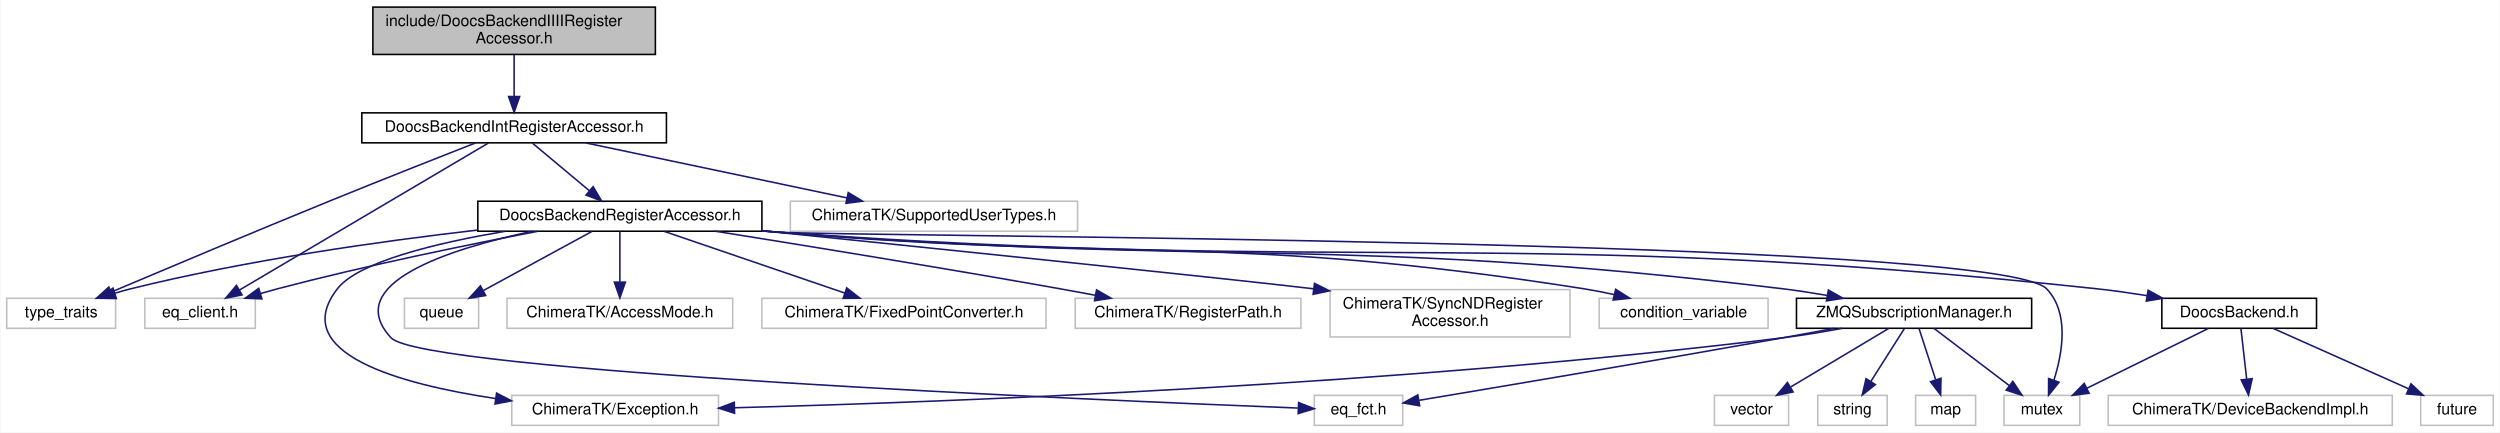
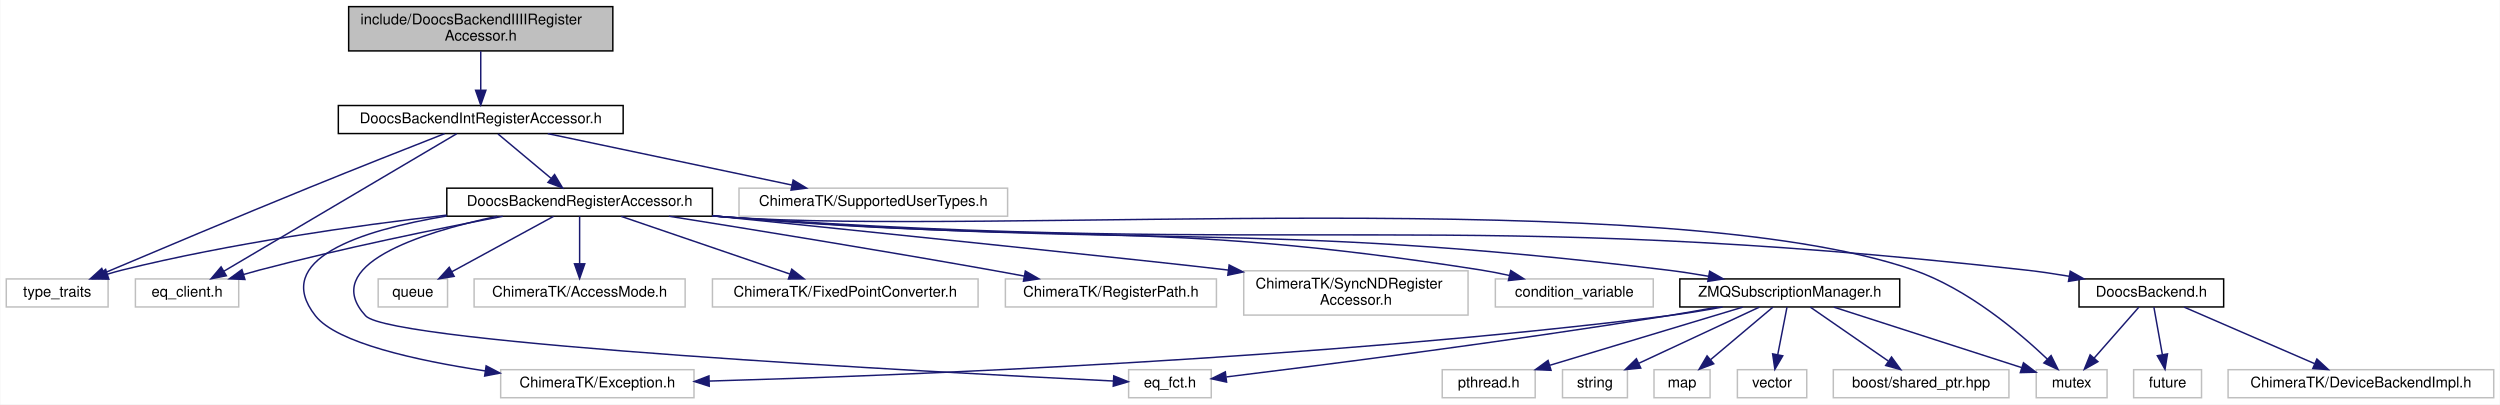
- <svg xmlns="http://www.w3.org/2000/svg" xmlns:xlink="http://www.w3.org/1999/xlink" width="1584pt" height="274pt" viewBox="0.00 0.00 1583.50 274.00">
+ <svg xmlns="http://www.w3.org/2000/svg" xmlns:xlink="http://www.w3.org/1999/xlink" width="1694pt" height="274pt" viewBox="0.00 0.00 1693.50 274.00">
  <g id="graph0" class="graph" transform="scale(1 1) rotate(0) translate(4 270)">
-     <polygon fill="#ffffff" stroke="transparent" points="-4,4 -4,-270 1579.5,-270 1579.5,4 -4,4" />
+     <polygon fill="#ffffff" stroke="transparent" points="-4,4 -4,-270 1689.5,-270 1689.5,4 -4,4" />
    <g id="node1" class="node">
      <polygon fill="#bfbfbf" stroke="#000000" points="232,-235.5 232,-265.5 411,-265.5 411,-235.5 232,-235.5" />
      <text text-anchor="start" x="240" y="-253.5" font-family="Helvetica,sans-Serif" font-size="10.00" fill="#000000">include/DoocsBackendIIIIRegister</text>
      <text text-anchor="middle" x="321.5" y="-242.5" font-family="Helvetica,sans-Serif" font-size="10.00" fill="#000000">Accessor.h</text>
    </g>
    <g id="node2" class="node">
      <g id="a_node2">
        <a xlink:href="_doocs_backend_int_register_accessor_8h.html" target="_top" xlink:title="DoocsBackendIntRegisterAccessor.h">
          <polygon fill="#ffffff" stroke="#000000" points="225,-179.5 225,-198.5 418,-198.5 418,-179.5 225,-179.5" />
          <text text-anchor="middle" x="321.5" y="-186.5" font-family="Helvetica,sans-Serif" font-size="10.00" fill="#000000">DoocsBackendIntRegisterAccessor.h</text>
        </a>
      </g>
    </g>
    <g id="edge1" class="edge">
      <path fill="none" stroke="#191970" d="M321.5,-235.298C321.5,-227.383 321.5,-217.604 321.5,-209.076" />
      <polygon fill="#191970" stroke="#191970" points="325,-208.847 321.5,-198.847 318,-208.847 325,-208.847" />
    </g>
    <g id="node3" class="node">
      <polygon fill="#ffffff" stroke="#bfbfbf" points="0,-62 0,-81 69,-81 69,-62 0,-62" />
      <text text-anchor="middle" x="34.5" y="-69" font-family="Helvetica,sans-Serif" font-size="10.00" fill="#000000">type_traits</text>
    </g>
    <g id="edge2" class="edge">
      <path fill="none" stroke="#191970" d="M297.007,-179.439C273.493,-170.225 237.001,-155.83 205.5,-143 156.813,-123.17 100.625,-99.53 66.338,-85.02" />
      <polygon fill="#191970" stroke="#191970" points="67.427,-81.68 56.853,-81.002 64.696,-88.125 67.427,-81.68" />
    </g>
    <g id="node4" class="node">
      <polygon fill="#ffffff" stroke="#bfbfbf" points="87.5,-62 87.5,-81 157.5,-81 157.5,-62 87.5,-62" />
      <text text-anchor="middle" x="122.5" y="-69" font-family="Helvetica,sans-Serif" font-size="10.00" fill="#000000">eq_client.h</text>
    </g>
    <g id="edge3" class="edge">
      <path fill="none" stroke="#191970" d="M305.215,-179.385C270.436,-158.849 188.717,-110.598 147.379,-86.19" />
      <polygon fill="#191970" stroke="#191970" points="149.121,-83.154 138.731,-81.084 145.562,-89.182 149.121,-83.154" />
    </g>
    <g id="node5" class="node">
      <polygon fill="#ffffff" stroke="#bfbfbf" points="496.5,-123.5 496.5,-142.5 678.5,-142.5 678.5,-123.5 496.5,-123.5" />
      <text text-anchor="middle" x="587.5" y="-130.5" font-family="Helvetica,sans-Serif" font-size="10.00" fill="#000000">ChimeraTK/SupportedUserTypes.h</text>
    </g>
    <g id="edge4" class="edge">
      <path fill="none" stroke="#191970" d="M366.925,-179.437C412.736,-169.792 483.5,-154.895 532.467,-144.586" />
      <polygon fill="#191970" stroke="#191970" points="533.198,-148.009 542.263,-142.524 531.756,-141.159 533.198,-148.009" />
    </g>
    <g id="node6" class="node">
      <g id="a_node6">
        <a xlink:href="_doocs_backend_register_accessor_8h.html" target="_top" xlink:title="DoocsBackendRegisterAccessor.h">
          <polygon fill="#ffffff" stroke="#000000" points="298.5,-123.5 298.5,-142.5 478.5,-142.5 478.5,-123.5 298.5,-123.5" />
          <text text-anchor="middle" x="388.5" y="-130.5" font-family="Helvetica,sans-Serif" font-size="10.00" fill="#000000">DoocsBackendRegisterAccessor.h</text>
        </a>
      </g>
    </g>
    <g id="edge5" class="edge">
      <path fill="none" stroke="#191970" d="M333.171,-179.245C343.066,-170.975 357.463,-158.942 369.09,-149.223" />
      <polygon fill="#191970" stroke="#191970" points="371.535,-151.741 376.963,-142.643 367.046,-146.37 371.535,-151.741" />
    </g>
    <g id="edge9" class="edge">
      <path fill="none" stroke="#191970" d="M298.417,-124.244C236.073,-117.066 151.51,-105.1 78.5,-87 75.277,-86.201 71.958,-85.26 68.656,-84.244" />
      <polygon fill="#191970" stroke="#191970" points="69.508,-80.84 58.915,-81.033 67.317,-87.488 69.508,-80.84" />
    </g>
    <g id="edge15" class="edge">
      <path fill="none" stroke="#191970" d="M336.428,-123.442C292.26,-114.981 227.36,-101.718 171.5,-87 168.074,-86.097 164.533,-85.102 160.994,-84.064" />
      <polygon fill="#191970" stroke="#191970" points="161.709,-80.624 151.124,-81.069 159.676,-87.322 161.709,-80.624" />
    </g>
    <g id="node7" class="node">
      <polygon fill="#ffffff" stroke="#bfbfbf" points="1009,-62 1009,-81 1116,-81 1116,-62 1009,-62" />
      <text text-anchor="middle" x="1062.5" y="-69" font-family="Helvetica,sans-Serif" font-size="10.00" fill="#000000">condition_variable</text>
    </g>
    <g id="edge6" class="edge">
      <path fill="none" stroke="#191970" d="M478.597,-123.782C481.6,-123.512 484.574,-123.251 487.5,-123 714.785,-103.535 774.143,-122.379 999.5,-87 1005.707,-86.026 1012.2,-84.74 1018.56,-83.325" />
      <polygon fill="#191970" stroke="#191970" points="1019.448,-86.712 1028.384,-81.021 1017.849,-79.897 1019.448,-86.712" />
    </g>
    <g id="node8" class="node">
-       <polygon fill="#ffffff" stroke="#bfbfbf" points="1265.5,-.5 1265.5,-19.5 1313.5,-19.5 1313.5,-.5 1265.5,-.5" />
-       <text text-anchor="middle" x="1289.5" y="-7.5" font-family="Helvetica,sans-Serif" font-size="10.00" fill="#000000">mutex</text>
+       <polygon fill="#ffffff" stroke="#bfbfbf" points="1375.5,-.5 1375.5,-19.5 1423.5,-19.5 1423.5,-.5 1375.5,-.5" />
+       <text text-anchor="middle" x="1399.5" y="-7.5" font-family="Helvetica,sans-Serif" font-size="10.00" fill="#000000">mutex</text>
    </g>
    <g id="edge7" class="edge">
-       <path fill="none" stroke="#191970" d="M478.59,-123.684C481.594,-123.442 484.571,-123.213 487.5,-123 532.149,-119.749 1261.56,-119.354 1292.5,-87 1306.895,-71.947 1302.672,-46.724 1297.152,-29.269" />
-       <polygon fill="#191970" stroke="#191970" points="1300.349,-27.815 1293.702,-19.565 1293.754,-30.16 1300.349,-27.815" />
+       <path fill="none" stroke="#191970" d="M478.59,-123.684C481.594,-123.442 484.571,-123.213 487.5,-123 666.095,-109.997 1123.342,-145.742 1292.5,-87 1328.794,-74.397 1363.499,-45.212 1383.092,-26.612" />
+       <polygon fill="#191970" stroke="#191970" points="1385.573,-29.082 1390.295,-19.598 1380.689,-24.067 1385.573,-29.082" />
    </g>
    <g id="node9" class="node">
      <polygon fill="#ffffff" stroke="#bfbfbf" points="252,-62 252,-81 299,-81 299,-62 252,-62" />
      <text text-anchor="middle" x="275.5" y="-69" font-family="Helvetica,sans-Serif" font-size="10.00" fill="#000000">queue</text>
    </g>
    <g id="edge8" class="edge">
      <path fill="none" stroke="#191970" d="M370.844,-123.391C352.351,-113.326 323.099,-97.406 301.869,-85.851" />
      <polygon fill="#191970" stroke="#191970" points="303.489,-82.748 293.032,-81.042 300.142,-88.897 303.489,-82.748" />
    </g>
    <g id="node10" class="node">
      <polygon fill="#ffffff" stroke="#bfbfbf" points="317,-62 317,-81 460,-81 460,-62 317,-62" />
      <text text-anchor="middle" x="388.5" y="-69" font-family="Helvetica,sans-Serif" font-size="10.00" fill="#000000">ChimeraTK/AccessMode.h</text>
    </g>
    <g id="edge10" class="edge">
      <path fill="none" stroke="#191970" d="M388.5,-123.391C388.5,-114.866 388.5,-102.139 388.5,-91.424" />
      <polygon fill="#191970" stroke="#191970" points="392,-91.245 388.5,-81.245 385,-91.245 392,-91.245" />
    </g>
    <g id="node11" class="node">
-       <polygon fill="#ffffff" stroke="#bfbfbf" points="320,-.5 320,-19.5 451,-19.5 451,-.5 320,-.5" />
-       <text text-anchor="middle" x="385.5" y="-7.5" font-family="Helvetica,sans-Serif" font-size="10.00" fill="#000000">ChimeraTK/Exception.h</text>
+       <polygon fill="#ffffff" stroke="#bfbfbf" points="335,-.5 335,-19.5 466,-19.5 466,-.5 335,-.5" />
+       <text text-anchor="middle" x="400.5" y="-7.5" font-family="Helvetica,sans-Serif" font-size="10.00" fill="#000000">ChimeraTK/Exception.h</text>
    </g>
    <g id="edge11" class="edge">
-       <path fill="none" stroke="#191970" d="M315.712,-123.437C272.189,-116.059 222.822,-104.178 209.5,-87 177.893,-46.244 248.694,-26.63 309.713,-17.487" />
-       <polygon fill="#191970" stroke="#191970" points="310.385,-20.926 319.793,-16.055 309.4,-13.996 310.385,-20.926" />
+       <path fill="none" stroke="#191970" d="M298.384,-123.655C239.76,-113.847 179.355,-94.267 209.5,-56 223.953,-37.653 277.604,-25.772 324.378,-18.689" />
+       <polygon fill="#191970" stroke="#191970" points="325.154,-22.112 334.545,-17.206 324.144,-15.186 325.154,-22.112" />
    </g>
    <g id="node12" class="node">
      <polygon fill="#ffffff" stroke="#bfbfbf" points="478.5,-62 478.5,-81 658.5,-81 658.5,-62 478.5,-62" />
      <text text-anchor="middle" x="568.5" y="-69" font-family="Helvetica,sans-Serif" font-size="10.00" fill="#000000">ChimeraTK/FixedPointConverter.h</text>
    </g>
    <g id="edge12" class="edge">
      <path fill="none" stroke="#191970" d="M416.625,-123.391C447.403,-112.875 496.892,-95.966 530.966,-84.324" />
      <polygon fill="#191970" stroke="#191970" points="532.241,-87.587 540.572,-81.042 529.978,-80.963 532.241,-87.587" />
    </g>
    <g id="node13" class="node">
      <polygon fill="#ffffff" stroke="#bfbfbf" points="677,-62 677,-81 820,-81 820,-62 677,-62" />
      <text text-anchor="middle" x="748.5" y="-69" font-family="Helvetica,sans-Serif" font-size="10.00" fill="#000000">ChimeraTK/RegisterPath.h</text>
    </g>
    <g id="edge13" class="edge">
      <path fill="none" stroke="#191970" d="M448.988,-123.486C505.552,-114.481 592.345,-100.384 667.5,-87 674.671,-85.723 682.191,-84.341 689.638,-82.947" />
      <polygon fill="#191970" stroke="#191970" points="690.53,-86.341 699.708,-81.047 689.232,-79.462 690.53,-86.341" />
    </g>
    <g id="node14" class="node">
      <polygon fill="#ffffff" stroke="#bfbfbf" points="838.5,-56.5 838.5,-86.5 990.5,-86.5 990.5,-56.5 838.5,-56.5" />
      <text text-anchor="start" x="846.5" y="-74.5" font-family="Helvetica,sans-Serif" font-size="10.00" fill="#000000">ChimeraTK/SyncNDRegister</text>
      <text text-anchor="middle" x="914.5" y="-63.5" font-family="Helvetica,sans-Serif" font-size="10.00" fill="#000000">Accessor.h</text>
    </g>
    <g id="edge14" class="edge">
      <path fill="none" stroke="#191970" d="M478.525,-123.787C592.058,-112.145 777.746,-93.017 827.879,-87.021" />
      <polygon fill="#191970" stroke="#191970" points="828.613,-90.456 838.089,-85.718 827.727,-83.512 828.613,-90.456" />
    </g>
    <g id="node15" class="node">
-       <polygon fill="#ffffff" stroke="#bfbfbf" points="828.5,-.5 828.5,-19.5 884.5,-19.5 884.5,-.5 828.5,-.5" />
-       <text text-anchor="middle" x="856.5" y="-7.5" font-family="Helvetica,sans-Serif" font-size="10.00" fill="#000000">eq_fct.h</text>
+       <polygon fill="#ffffff" stroke="#bfbfbf" points="760.5,-.5 760.5,-19.5 816.5,-19.5 816.5,-.5 760.5,-.5" />
+       <text text-anchor="middle" x="788.5" y="-7.5" font-family="Helvetica,sans-Serif" font-size="10.00" fill="#000000">eq_fct.h</text>
    </g>
    <g id="edge16" class="edge">
-       <path fill="none" stroke="#191970" d="M332.973,-123.487C279.74,-112.097 211.804,-90.163 243.5,-56 263.114,-34.859 686.705,-16.622 818.03,-11.459" />
-       <polygon fill="#191970" stroke="#191970" points="818.542,-14.941 828.398,-11.054 818.269,-7.947 818.542,-14.941" />
+       <path fill="none" stroke="#191970" d="M332.547,-123.44C279.441,-112.069 212.06,-90.206 243.5,-56 260.653,-37.338 628.446,-17.801 749.936,-11.835" />
+       <polygon fill="#191970" stroke="#191970" points="750.429,-15.316 760.247,-11.333 750.088,-8.324 750.429,-15.316" />
    </g>
    <g id="node16" class="node">
      <g id="a_node16">
        <a xlink:href="_doocs_backend_8h.html" target="_top" xlink:title="DoocsBackend.h">
-           <polygon fill="#ffffff" stroke="#000000" points="1365.5,-62 1365.5,-81 1463.5,-81 1463.5,-62 1365.5,-62" />
-           <text text-anchor="middle" x="1414.5" y="-69" font-family="Helvetica,sans-Serif" font-size="10.00" fill="#000000">DoocsBackend.h</text>
+           <polygon fill="#ffffff" stroke="#000000" points="1404.5,-62 1404.5,-81 1502.5,-81 1502.5,-62 1404.5,-62" />
+           <text text-anchor="middle" x="1453.5" y="-69" font-family="Helvetica,sans-Serif" font-size="10.00" fill="#000000">DoocsBackend.h</text>
        </a>
      </g>
    </g>
    <g id="edge17" class="edge">
-       <path fill="none" stroke="#191970" d="M478.589,-123.677C481.594,-123.438 484.571,-123.211 487.5,-123 858.884,-96.279 954.276,-126.678 1324.5,-87 1334.774,-85.899 1345.65,-84.354 1356.156,-82.662" />
-       <polygon fill="#191970" stroke="#191970" points="1356.795,-86.104 1366.082,-81.005 1355.643,-79.2 1356.795,-86.104" />
+       <path fill="none" stroke="#191970" d="M478.589,-123.669C481.594,-123.432 484.571,-123.208 487.5,-123 878.402,-95.296 979.012,-130.256 1368.5,-87 1378.016,-85.943 1388.071,-84.45 1397.804,-82.803" />
+       <polygon fill="#191970" stroke="#191970" points="1398.553,-86.225 1407.795,-81.044 1397.339,-79.331 1398.553,-86.225" />
    </g>
    <g id="node19" class="node">
      <g id="a_node19">
        <a xlink:href="_z_m_q_subscription_manager_8h.html" target="_top" xlink:title="ZMQSubscriptionManager.h">
          <polygon fill="#ffffff" stroke="#000000" points="1134,-62 1134,-81 1283,-81 1283,-62 1134,-62" />
          <text text-anchor="middle" x="1208.5" y="-69" font-family="Helvetica,sans-Serif" font-size="10.00" fill="#000000">ZMQSubscriptionManager.h</text>
        </a>
      </g>
    </g>
    <g id="edge21" class="edge">
      <path fill="none" stroke="#191970" d="M478.593,-123.729C481.597,-123.474 484.572,-123.23 487.5,-123 770.632,-100.723 843.553,-121.138 1125.5,-87 1134.584,-85.9 1144.173,-84.415 1153.48,-82.798" />
      <polygon fill="#191970" stroke="#191970" points="1154.212,-86.223 1163.432,-81.004 1152.969,-79.334 1154.212,-86.223" />
    </g>
    <g id="edge18" class="edge">
-       <path fill="none" stroke="#191970" d="M1394.969,-61.891C1374.329,-51.736 1341.572,-35.62 1318.04,-24.042" />
-       <polygon fill="#191970" stroke="#191970" points="1319.412,-20.816 1308.894,-19.542 1316.322,-27.097 1319.412,-20.816" />
+       <path fill="none" stroke="#191970" d="M1445.062,-61.891C1436.947,-52.648 1424.495,-38.466 1414.658,-27.263" />
+       <polygon fill="#191970" stroke="#191970" points="1417.285,-24.95 1408.056,-19.745 1412.024,-29.569 1417.285,-24.95" />
    </g>
    <g id="node17" class="node">
-       <polygon fill="#ffffff" stroke="#bfbfbf" points="1529.5,-.5 1529.5,-19.5 1575.5,-19.5 1575.5,-.5 1529.5,-.5" />
-       <text text-anchor="middle" x="1552.5" y="-7.5" font-family="Helvetica,sans-Serif" font-size="10.00" fill="#000000">future</text>
+       <polygon fill="#ffffff" stroke="#bfbfbf" points="1441.5,-.5 1441.5,-19.5 1487.5,-19.5 1487.5,-.5 1441.5,-.5" />
+       <text text-anchor="middle" x="1464.5" y="-7.5" font-family="Helvetica,sans-Serif" font-size="10.00" fill="#000000">future</text>
    </g>
    <g id="edge19" class="edge">
-       <path fill="none" stroke="#191970" d="M1436.062,-61.891C1459.051,-51.646 1495.656,-35.333 1521.682,-23.734" />
-       <polygon fill="#191970" stroke="#191970" points="1523.38,-26.809 1531.089,-19.542 1520.53,-20.416 1523.38,-26.809" />
+       <path fill="none" stroke="#191970" d="M1455.219,-61.891C1456.744,-53.366 1459.02,-40.639 1460.936,-29.924" />
+       <polygon fill="#191970" stroke="#191970" points="1464.442,-30.205 1462.757,-19.745 1457.551,-28.972 1464.442,-30.205" />
    </g>
    <g id="node18" class="node">
-       <polygon fill="#ffffff" stroke="#bfbfbf" points="1331.5,-.5 1331.5,-19.5 1511.5,-19.5 1511.5,-.5 1331.5,-.5" />
-       <text text-anchor="middle" x="1421.5" y="-7.5" font-family="Helvetica,sans-Serif" font-size="10.00" fill="#000000">ChimeraTK/DeviceBackendImpl.h</text>
+       <polygon fill="#ffffff" stroke="#bfbfbf" points="1505.5,-.5 1505.5,-19.5 1685.5,-19.5 1685.5,-.5 1505.5,-.5" />
+       <text text-anchor="middle" x="1595.5" y="-7.5" font-family="Helvetica,sans-Serif" font-size="10.00" fill="#000000">ChimeraTK/DeviceBackendImpl.h</text>
    </g>
    <g id="edge20" class="edge">
-       <path fill="none" stroke="#191970" d="M1415.594,-61.891C1416.564,-53.366 1418.013,-40.639 1419.232,-29.924" />
-       <polygon fill="#191970" stroke="#191970" points="1422.737,-30.077 1420.391,-19.745 1415.782,-29.285 1422.737,-30.077" />
+       <path fill="none" stroke="#191970" d="M1475.688,-61.891C1499.447,-51.6 1537.341,-35.189 1564.142,-23.581" />
+       <polygon fill="#191970" stroke="#191970" points="1565.683,-26.728 1573.468,-19.542 1562.901,-20.305 1565.683,-26.728" />
+     </g>
+     <g id="edge24" class="edge">
+       <path fill="none" stroke="#191970" d="M1238.344,-61.891C1272.869,-50.774 1329.583,-32.513 1365.704,-20.882" />
+       <polygon fill="#191970" stroke="#191970" points="1366.864,-24.186 1375.31,-17.789 1364.718,-17.523 1366.864,-24.186" />
+     </g>
+     <g id="edge29" class="edge">
+       <path fill="none" stroke="#191970" d="M1162.992,-61.974C1150.855,-59.715 1137.719,-57.523 1125.5,-56 889.783,-26.622 608.481,-15.573 476.258,-11.785" />
+       <polygon fill="#191970" stroke="#191970" points="476.325,-8.285 466.231,-11.503 476.128,-15.283 476.325,-8.285" />
+     </g>
+     <g id="edge28" class="edge">
+       <path fill="none" stroke="#191970" d="M1159.414,-61.922C1148.281,-59.864 1136.498,-57.776 1125.5,-56 1017.492,-38.554 889.299,-22.266 826.716,-14.598" />
+       <polygon fill="#191970" stroke="#191970" points="826.88,-11.092 816.53,-13.355 826.032,-18.04 826.88,-11.092" />
+     </g>
+     <g id="node20" class="node">
+       <polygon fill="#ffffff" stroke="#bfbfbf" points="973,-.5 973,-19.5 1036,-19.5 1036,-.5 973,-.5" />
+       <text text-anchor="middle" x="1004.5" y="-7.5" font-family="Helvetica,sans-Serif" font-size="10.00" fill="#000000">pthread.h</text>
+     </g>
+     <g id="edge22" class="edge">
+       <path fill="none" stroke="#191970" d="M1176.625,-61.891C1141.444,-51.285 1084.691,-34.175 1046.049,-22.526" />
+       <polygon fill="#191970" stroke="#191970" points="1046.736,-19.077 1036.151,-19.542 1044.715,-25.779 1046.736,-19.077" />
+     </g>
+     <g id="node21" class="node">
+       <polygon fill="#ffffff" stroke="#bfbfbf" points="1054.5,-.5 1054.5,-19.5 1098.5,-19.5 1098.5,-.5 1054.5,-.5" />
+       <text text-anchor="middle" x="1076.5" y="-7.5" font-family="Helvetica,sans-Serif" font-size="10.00" fill="#000000">string</text>
    </g>
    <g id="edge23" class="edge">
-       <path fill="none" stroke="#191970" d="M1221.156,-61.891C1233.877,-52.232 1253.7,-37.181 1268.728,-25.771" />
-       <polygon fill="#191970" stroke="#191970" points="1271.085,-28.377 1276.933,-19.542 1266.852,-22.802 1271.085,-28.377" />
+       <path fill="none" stroke="#191970" d="M1187.875,-61.891C1165.983,-51.691 1131.181,-35.476 1106.307,-23.887" />
+       <polygon fill="#191970" stroke="#191970" points="1107.523,-20.593 1096.98,-19.542 1104.566,-26.938 1107.523,-20.593" />
+     </g>
+     <g id="node22" class="node">
+       <polygon fill="#ffffff" stroke="#bfbfbf" points="1116.5,-.5 1116.5,-19.5 1154.5,-19.5 1154.5,-.5 1116.5,-.5" />
+       <text text-anchor="middle" x="1135.5" y="-7.5" font-family="Helvetica,sans-Serif" font-size="10.00" fill="#000000">map</text>
+     </g>
+     <g id="edge25" class="edge">
+       <path fill="none" stroke="#191970" d="M1197.094,-61.891C1185.803,-52.379 1168.303,-37.636 1154.838,-26.292" />
+       <polygon fill="#191970" stroke="#191970" points="1156.97,-23.511 1147.067,-19.745 1152.46,-28.865 1156.97,-23.511" />
+     </g>
+     <g id="node23" class="node">
+       <polygon fill="#ffffff" stroke="#bfbfbf" points="1173,-.5 1173,-19.5 1220,-19.5 1220,-.5 1173,-.5" />
+       <text text-anchor="middle" x="1196.5" y="-7.5" font-family="Helvetica,sans-Serif" font-size="10.00" fill="#000000">vector</text>
+     </g>
+     <g id="edge26" class="edge">
+       <path fill="none" stroke="#191970" d="M1206.625,-61.891C1204.944,-53.276 1202.426,-40.371 1200.322,-29.586" />
+       <polygon fill="#191970" stroke="#191970" points="1203.752,-28.89 1198.401,-19.745 1196.881,-30.23 1203.752,-28.89" />
+     </g>
+     <g id="node24" class="node">
+       <polygon fill="#ffffff" stroke="#bfbfbf" points="1238,-.5 1238,-19.5 1357,-19.5 1357,-.5 1238,-.5" />
+       <text text-anchor="middle" x="1297.5" y="-7.5" font-family="Helvetica,sans-Serif" font-size="10.00" fill="#000000">boost/shared_ptr.hpp</text>
    </g>
    <g id="edge27" class="edge">
-       <path fill="none" stroke="#191970" d="M1162.993,-61.963C1150.857,-59.705 1137.72,-57.515 1125.5,-56 883.972,-26.055 595.555,-15.251 461.261,-11.648" />
-       <polygon fill="#191970" stroke="#191970" points="461.171,-8.145 451.082,-11.381 460.987,-15.142 461.171,-8.145" />
-     </g>
-     <g id="edge26" class="edge">
-       <path fill="none" stroke="#191970" d="M1158.046,-61.951C1147.309,-59.954 1136.034,-57.884 1125.5,-56 1043.47,-41.328 947.181,-25.103 894.946,-16.385" />
-       <polygon fill="#191970" stroke="#191970" points="895.236,-12.885 884.797,-14.693 894.085,-19.79 895.236,-12.885" />
-     </g>
-     <g id="node20" class="node">
-       <polygon fill="#ffffff" stroke="#bfbfbf" points="1147.5,-.5 1147.5,-19.5 1191.5,-19.5 1191.5,-.5 1147.5,-.5" />
-       <text text-anchor="middle" x="1169.5" y="-7.5" font-family="Helvetica,sans-Serif" font-size="10.00" fill="#000000">string</text>
-     </g>
-     <g id="edge22" class="edge">
-       <path fill="none" stroke="#191970" d="M1202.406,-61.891C1196.716,-52.917 1188.073,-39.288 1181.073,-28.249" />
-       <polygon fill="#191970" stroke="#191970" points="1183.991,-26.316 1175.68,-19.745 1178.079,-30.064 1183.991,-26.316" />
-     </g>
-     <g id="node21" class="node">
-       <polygon fill="#ffffff" stroke="#bfbfbf" points="1209.5,-.5 1209.5,-19.5 1247.5,-19.5 1247.5,-.5 1209.5,-.5" />
-       <text text-anchor="middle" x="1228.5" y="-7.5" font-family="Helvetica,sans-Serif" font-size="10.00" fill="#000000">map</text>
-     </g>
-     <g id="edge24" class="edge">
-       <path fill="none" stroke="#191970" d="M1211.625,-61.891C1214.427,-53.276 1218.623,-40.371 1222.131,-29.586" />
-       <polygon fill="#191970" stroke="#191970" points="1225.567,-30.337 1225.331,-19.745 1218.91,-28.172 1225.567,-30.337" />
-     </g>
-     <g id="node22" class="node">
-       <polygon fill="#ffffff" stroke="#bfbfbf" points="1082,-.5 1082,-19.5 1129,-19.5 1129,-.5 1082,-.5" />
-       <text text-anchor="middle" x="1105.5" y="-7.5" font-family="Helvetica,sans-Serif" font-size="10.00" fill="#000000">vector</text>
-     </g>
-     <g id="edge25" class="edge">
-       <path fill="none" stroke="#191970" d="M1192.406,-61.891C1175.777,-51.962 1149.602,-36.333 1130.321,-24.82" />
-       <polygon fill="#191970" stroke="#191970" points="1131.861,-21.663 1121.481,-19.542 1128.272,-27.674 1131.861,-21.663" />
+       <path fill="none" stroke="#191970" d="M1222.406,-61.891C1236.514,-52.142 1258.572,-36.899 1275.139,-25.452" />
+       <polygon fill="#191970" stroke="#191970" points="1277.454,-28.106 1283.691,-19.542 1273.475,-22.347 1277.454,-28.106" />
    </g>
  </g>
</svg>
